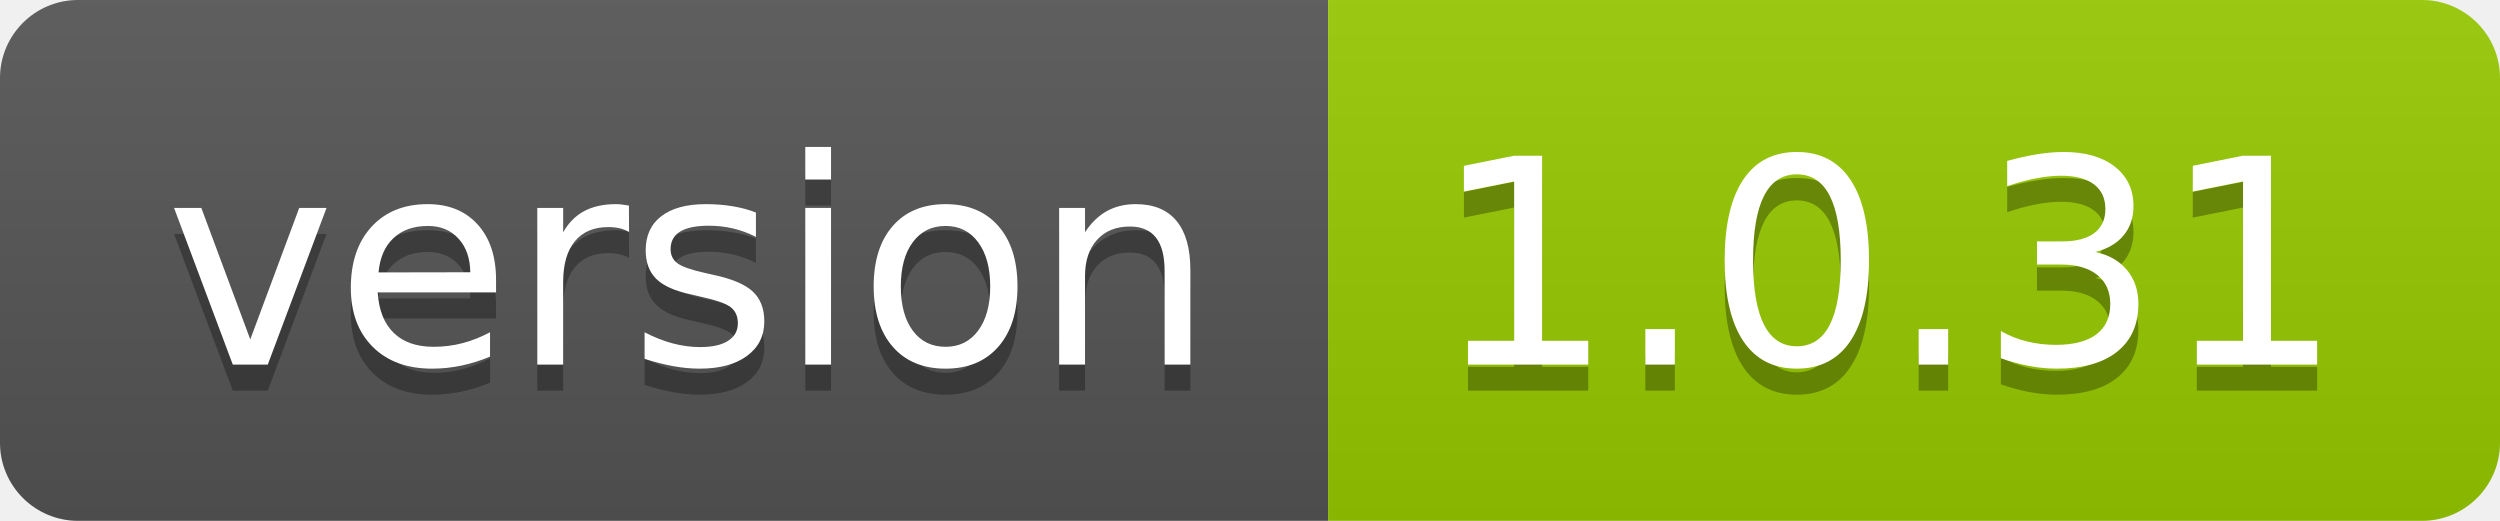
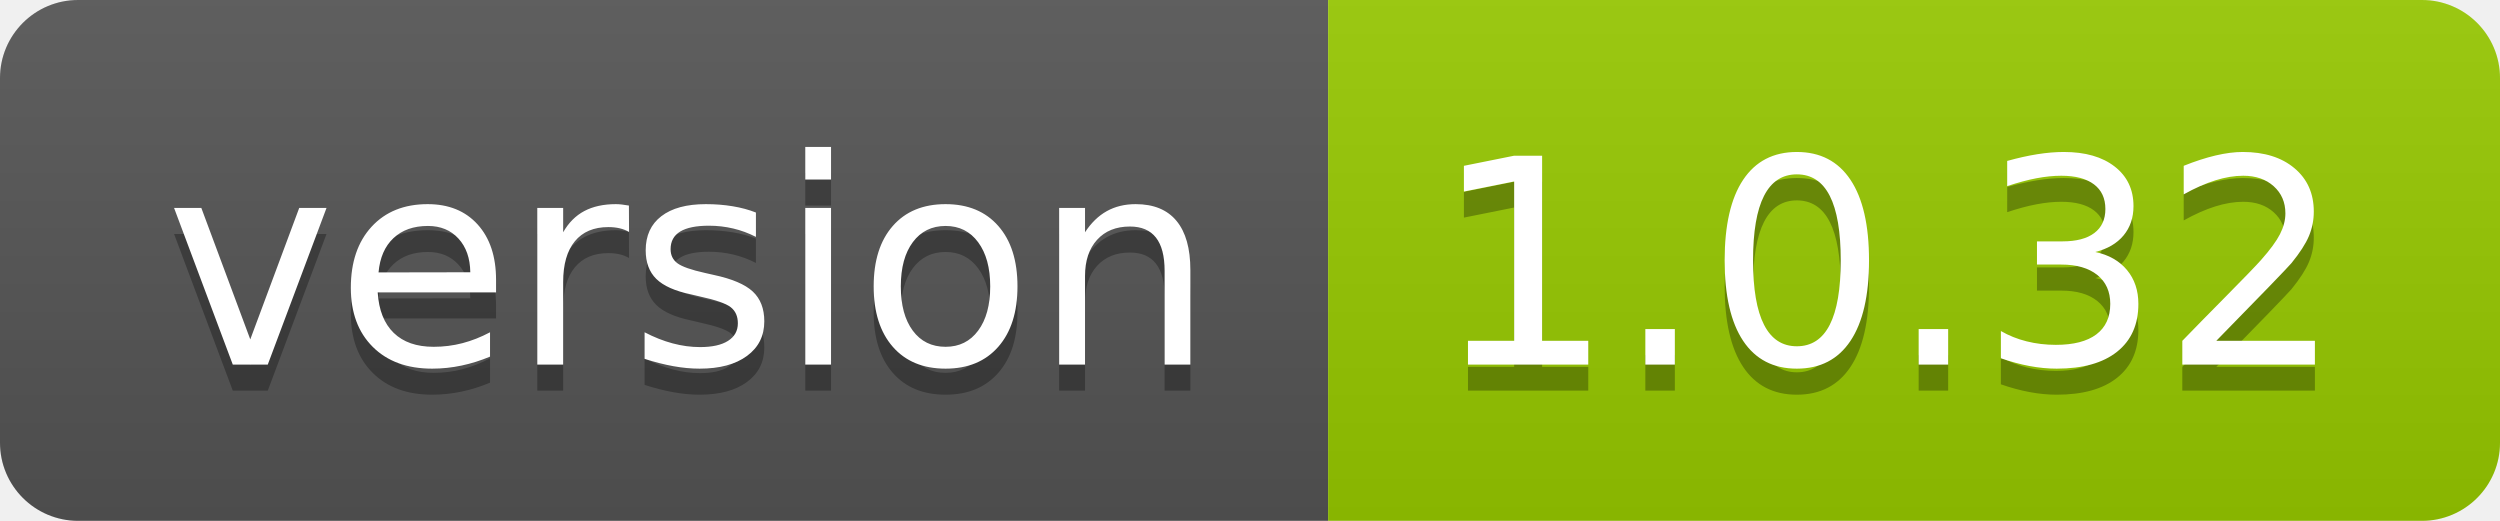
- <svg xmlns="http://www.w3.org/2000/svg" width="96" height="20" role="img" aria-label="version: 1.0.31">
+ <svg xmlns="http://www.w3.org/2000/svg" width="96" height="20" role="img" aria-label="version: 1.0.32">
  <linearGradient id="s" x2="0" y2="100%">
    <stop offset="0" stop-color="#bbb" stop-opacity=".1" />
    <stop offset="1" stop-opacity=".1" />
  </linearGradient>
  <clipPath id="r">
    <rect width="96" height="20" rx="3" fill="#fff" />
  </clipPath>
  <g clip-path="url(#r)">
    <rect width="51" height="20" fill="#555" />
    <rect x="51" width="45" height="20" fill="#97ca00" />
    <rect width="96" height="20" fill="url(#s)" />
  </g>
  <g fill="#fff" text-anchor="middle" font-family="Verdana,Geneva,DejaVu Sans,sans-serif" text-rendering="geometricPrecision" font-size="110">
    <text aria-hidden="true" x="265" y="150" fill="#010101" fill-opacity=".3" transform="scale(.1)" textLength="410">version</text>
    <text x="265" y="140" transform="scale(.1)" fill="#fff" textLength="410">version</text>
-     <text aria-hidden="true" x="725" y="150" fill="#010101" fill-opacity=".3" transform="scale(.1)" textLength="350">1.0.31</text>
-     <text x="725" y="140" transform="scale(.1)" fill="#fff" textLength="350">1.0.31</text>
+     <text aria-hidden="true" x="725" y="150" fill="#010101" fill-opacity=".3" transform="scale(.1)" textLength="350">1.0.32</text>
+     <text x="725" y="140" transform="scale(.1)" fill="#fff" textLength="350">1.0.32</text>
  </g>
</svg>
